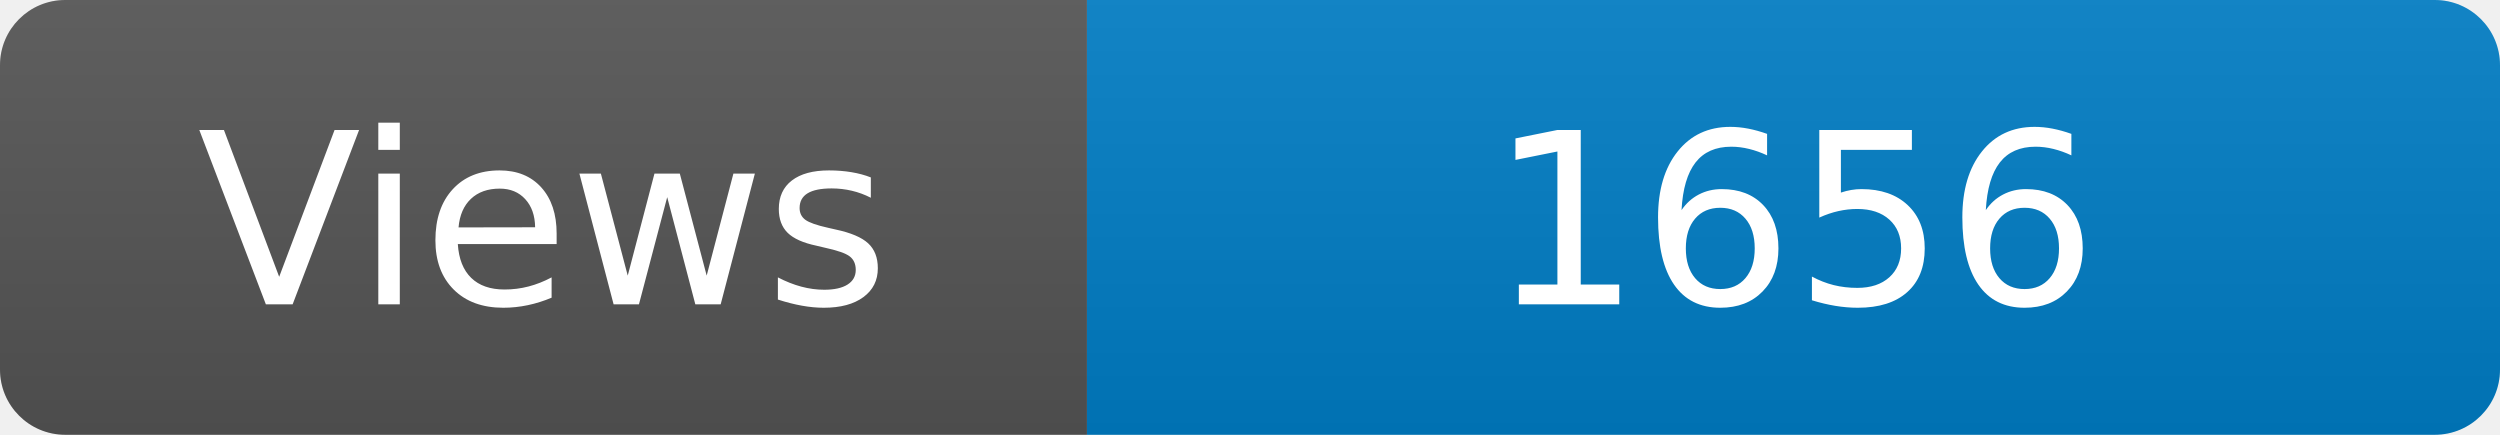
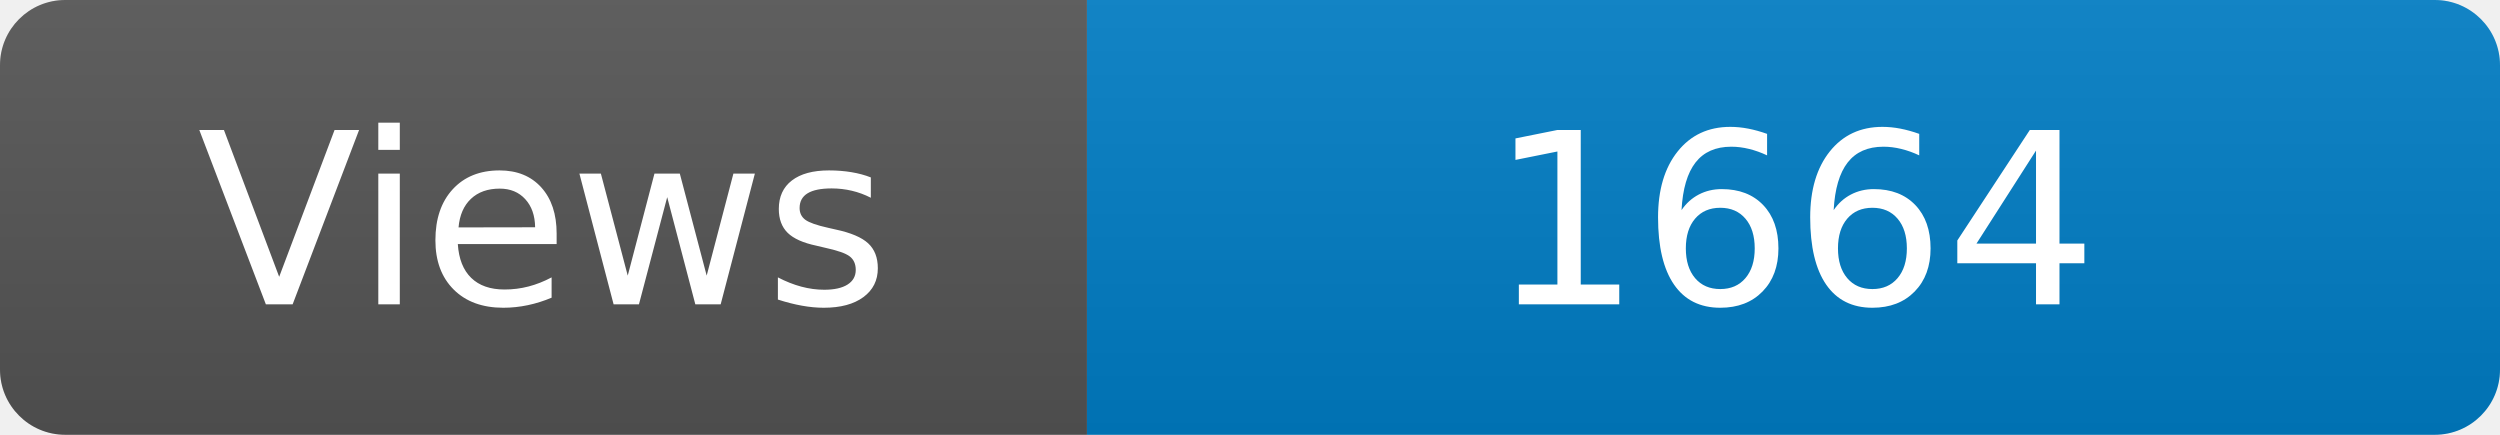
<svg xmlns="http://www.w3.org/2000/svg" width="115" height="20" role="img" aria-label="Maintained?: yes">
  <linearGradient id="s" x2="0" y2="100%">
    <stop offset="0" stop-color="#bbb" stop-opacity=".1" />
    <stop offset="1" stop-opacity=".1" />
  </linearGradient>
  <clipPath id="r">
    <rect width="115" height="20" rx="3" fill="#fff" />
  </clipPath>
  <g clip-path="url(#r)">
    <rect width="50" height="20" fill="#555" />
    <rect x="50" width="160" height="20" fill="#007ec6" />
    <rect width="115" height="20" fill="url(#s)" />
  </g>
  <g fill="#fff" text-anchor="middle" font-family="Verdana,Geneva,DejaVu Sans,sans-serif" font-size="110">
    <text x="250" y="140" transform="scale(.1)" fill="#fff">Views</text>
-     <text x="825" y="140" transform="scale(.1)" fill="#fff">1656</text>
+     <text x="825" y="140" transform="scale(.1)" fill="#fff">1664</text>
  </g>
</svg>
